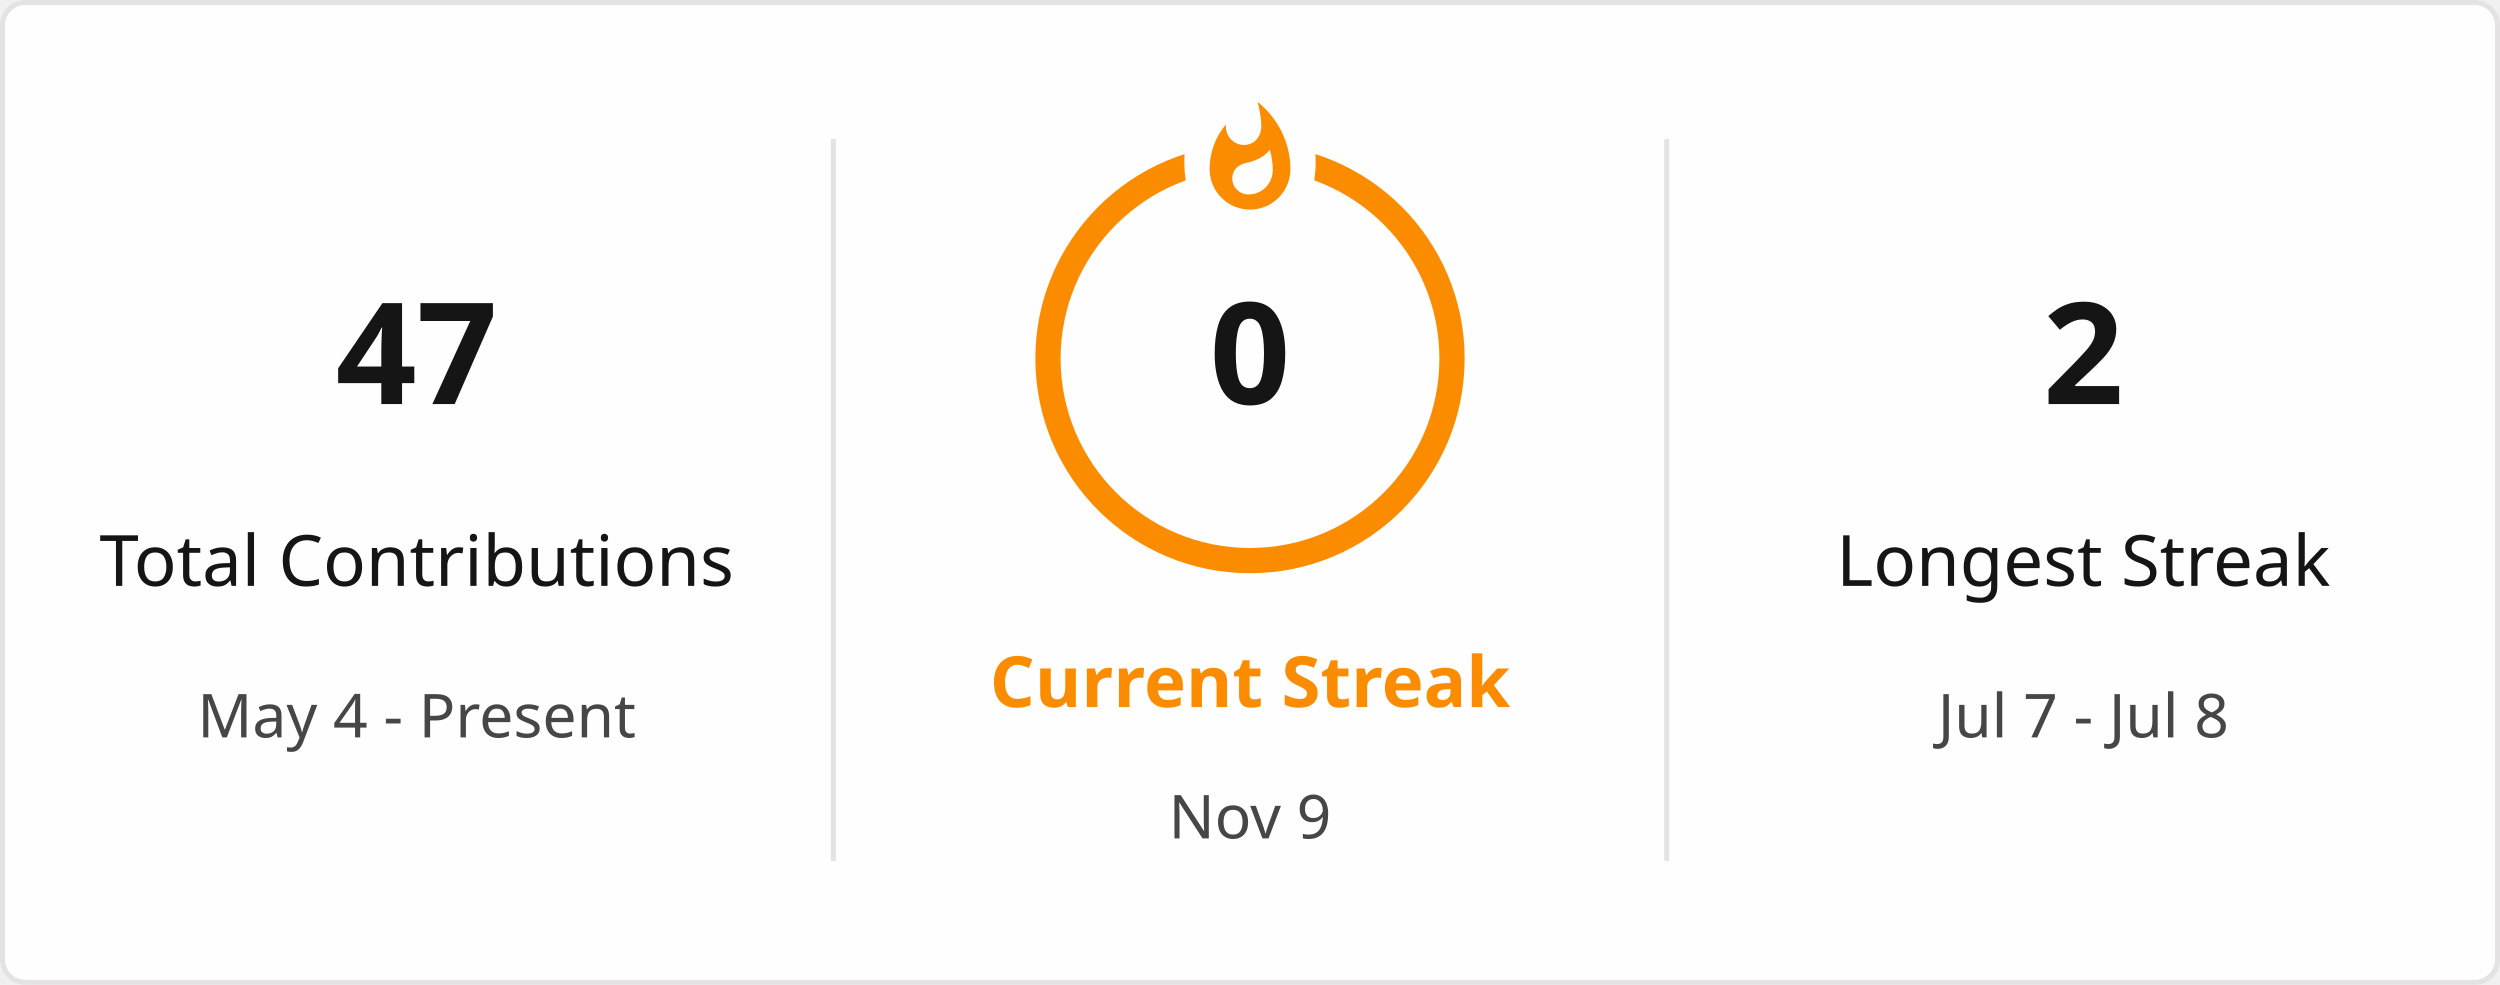
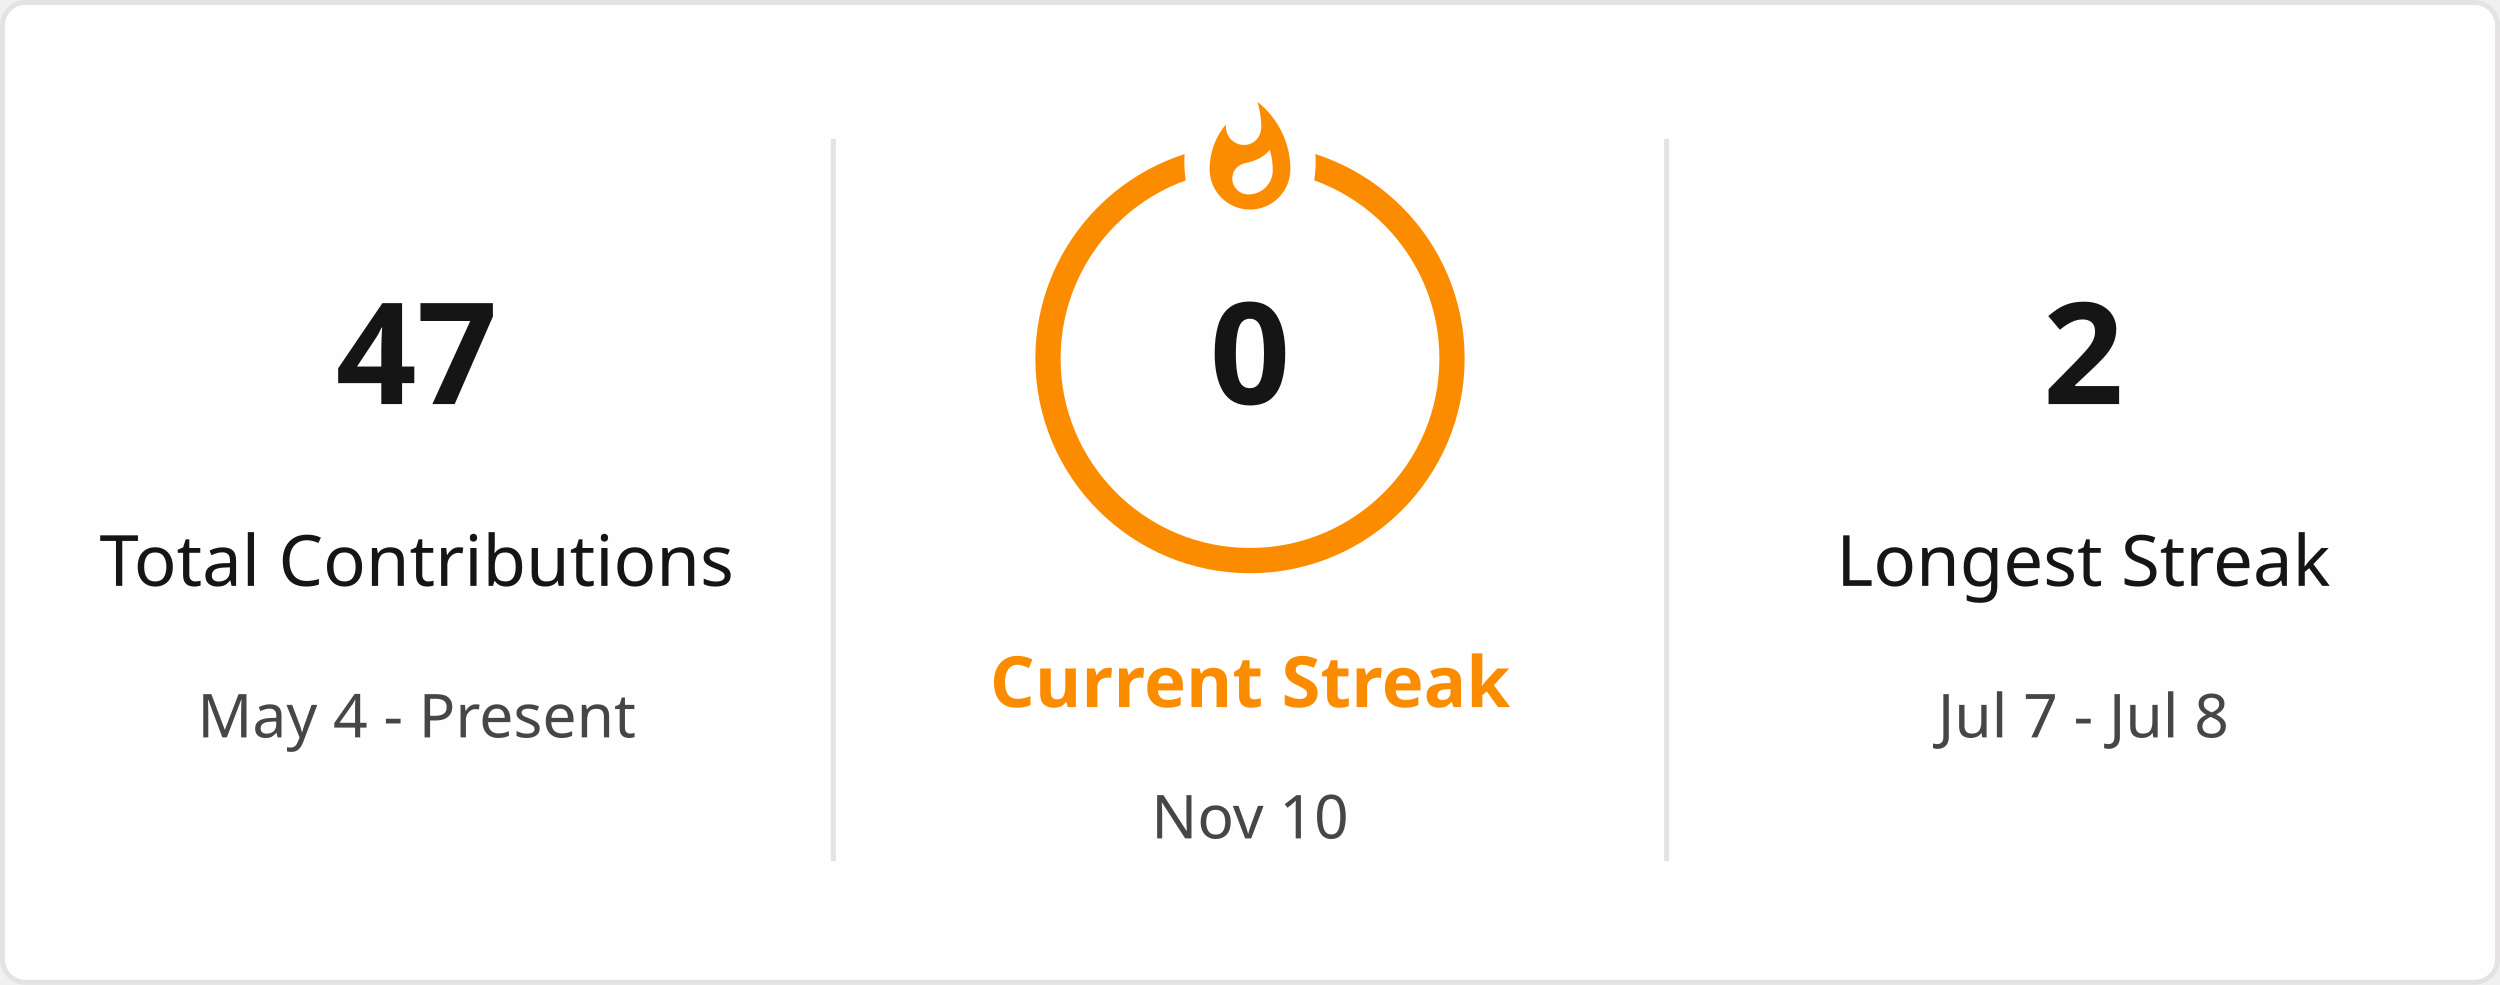
<svg xmlns="http://www.w3.org/2000/svg" style="isolation: isolate" viewBox="0 0 495 195" width="495px" height="195px" direction="ltr">
  <defs>
    <clipPath id="outer_rectangle">
      <rect width="495" height="195" rx="4.5" />
    </clipPath>
    <mask id="mask_out_ring_behind_fire">
      <rect width="495" height="195" fill="white" />
      <ellipse id="mask-ellipse" cx="247.5" cy="32" rx="13" ry="18" fill="black" />
    </mask>
  </defs>
  <g clip-path="url(#outer_rectangle)">
    <g style="isolation: isolate">
      <rect stroke="#E4E2E2" fill="#FFFEFE" rx="4.5" x="0.5" y="0.5" width="494" height="194" />
    </g>
    <g style="isolation: isolate">
      <line x1="165" y1="28" x2="165" y2="170" vector-effect="non-scaling-stroke" stroke-width="1" stroke="#E4E2E2" stroke-linejoin="miter" stroke-linecap="square" stroke-miterlimit="3" />
      <line x1="330" y1="28" x2="330" y2="170" vector-effect="non-scaling-stroke" stroke-width="1" stroke="#E4E2E2" stroke-linejoin="miter" stroke-linecap="square" stroke-miterlimit="3" />
    </g>
    <g style="isolation: isolate">
      <g transform="translate(82.5, 48)">
        <text x="0" y="32" stroke-width="0" text-anchor="middle" fill="#151515" stroke="none" font-family="&quot;Segoe UI&quot;, Ubuntu, sans-serif" font-weight="700" font-size="28px" font-style="normal" style="opacity: 1; opacity: 1;">
                        47
                    </text>
      </g>
      <g transform="translate(82.5, 84)">
        <text x="0" y="32" stroke-width="0" text-anchor="middle" fill="#151515" stroke="none" font-family="&quot;Segoe UI&quot;, Ubuntu, sans-serif" font-weight="400" font-size="14px" font-style="normal" style="opacity: 1; opacity: 1;">
                        Total Contributions
                    </text>
      </g>
      <g transform="translate(82.5, 114)">
        <text x="0" y="32" stroke-width="0" text-anchor="middle" fill="#464646" stroke="none" font-family="&quot;Segoe UI&quot;, Ubuntu, sans-serif" font-weight="400" font-size="12px" font-style="normal" style="opacity: 1; opacity: 1;">
                        May 4 - Present
                    </text>
      </g>
    </g>
    <g style="isolation: isolate">
      <g transform="translate(247.5, 108)">
        <text x="0" y="32" stroke-width="0" text-anchor="middle" fill="#FB8C00" stroke="none" font-family="&quot;Segoe UI&quot;, Ubuntu, sans-serif" font-weight="700" font-size="14px" font-style="normal" style="opacity: 1; opacity: 1;">
                        Current Streak
                    </text>
      </g>
      <g transform="translate(247.5, 145)">
        <text x="0" y="21" stroke-width="0" text-anchor="middle" fill="#464646" stroke="none" font-family="&quot;Segoe UI&quot;, Ubuntu, sans-serif" font-weight="400" font-size="12px" font-style="normal" style="opacity: 1; opacity: 1;">
-                         Nov 9
+                         Nov 10
                    </text>
      </g>
      <g mask="url(#mask_out_ring_behind_fire)">
        <circle cx="247.5" cy="71" r="40" fill="none" stroke="#FB8C00" stroke-width="5" style="opacity: 1; opacity: 1;" />
      </g>
      <g transform="translate(247.5, 19.5)" stroke-opacity="0" style="opacity: 1; opacity: 1;">
        <path d="M -12 -0.5 L 15 -0.5 L 15 23.5 L -12 23.5 L -12 -0.5 Z" fill="none" />
        <path d="M 1.5 0.67 C 1.5 0.67 2.24 3.32 2.24 5.47 C 2.24 7.53 0.89 9.2 -1.17 9.2 C -3.23 9.2 -4.79 7.53 -4.79 5.47 L -4.76 5.11 C -6.78 7.51 -8 10.62 -8 13.99 C -8 18.41 -4.42 22 0 22 C 4.42 22 8 18.41 8 13.99 C 8 8.6 5.41 3.79 1.5 0.67 Z M -0.29 19 C -2.07 19 -3.51 17.6 -3.51 15.86 C -3.51 14.24 -2.46 13.1 -0.7 12.74 C 1.07 12.38 2.9 11.53 3.92 10.16 C 4.31 11.45 4.51 12.81 4.51 14.2 C 4.51 16.85 2.36 19 -0.29 19 Z" fill="#FB8C00" stroke-opacity="0" />
      </g>
      <g transform="translate(247.5, 48)">
        <text x="0" y="32" stroke-width="0" text-anchor="middle" fill="#151515" stroke="none" font-family="&quot;Segoe UI&quot;, Ubuntu, sans-serif" font-weight="700" font-size="28px" font-style="normal" style="font-size: 28px;">
                        0
                    </text>
      </g>
    </g>
    <g style="isolation: isolate">
      <g transform="translate(412.5, 48)">
        <text x="0" y="32" stroke-width="0" text-anchor="middle" fill="#151515" stroke="none" font-family="&quot;Segoe UI&quot;, Ubuntu, sans-serif" font-weight="700" font-size="28px" font-style="normal" style="opacity: 1; opacity: 1;">
                        2
                    </text>
      </g>
      <g transform="translate(412.5, 84)">
        <text x="0" y="32" stroke-width="0" text-anchor="middle" fill="#151515" stroke="none" font-family="&quot;Segoe UI&quot;, Ubuntu, sans-serif" font-weight="400" font-size="14px" font-style="normal" style="opacity: 1; opacity: 1;">
                        Longest Streak
                    </text>
      </g>
      <g transform="translate(412.5, 114)">
        <text x="0" y="32" stroke-width="0" text-anchor="middle" fill="#464646" stroke="none" font-family="&quot;Segoe UI&quot;, Ubuntu, sans-serif" font-weight="400" font-size="12px" font-style="normal" style="opacity: 1; opacity: 1;">
                        Jul 7 - Jul 8
                    </text>
      </g>
    </g>
  </g>
</svg>
